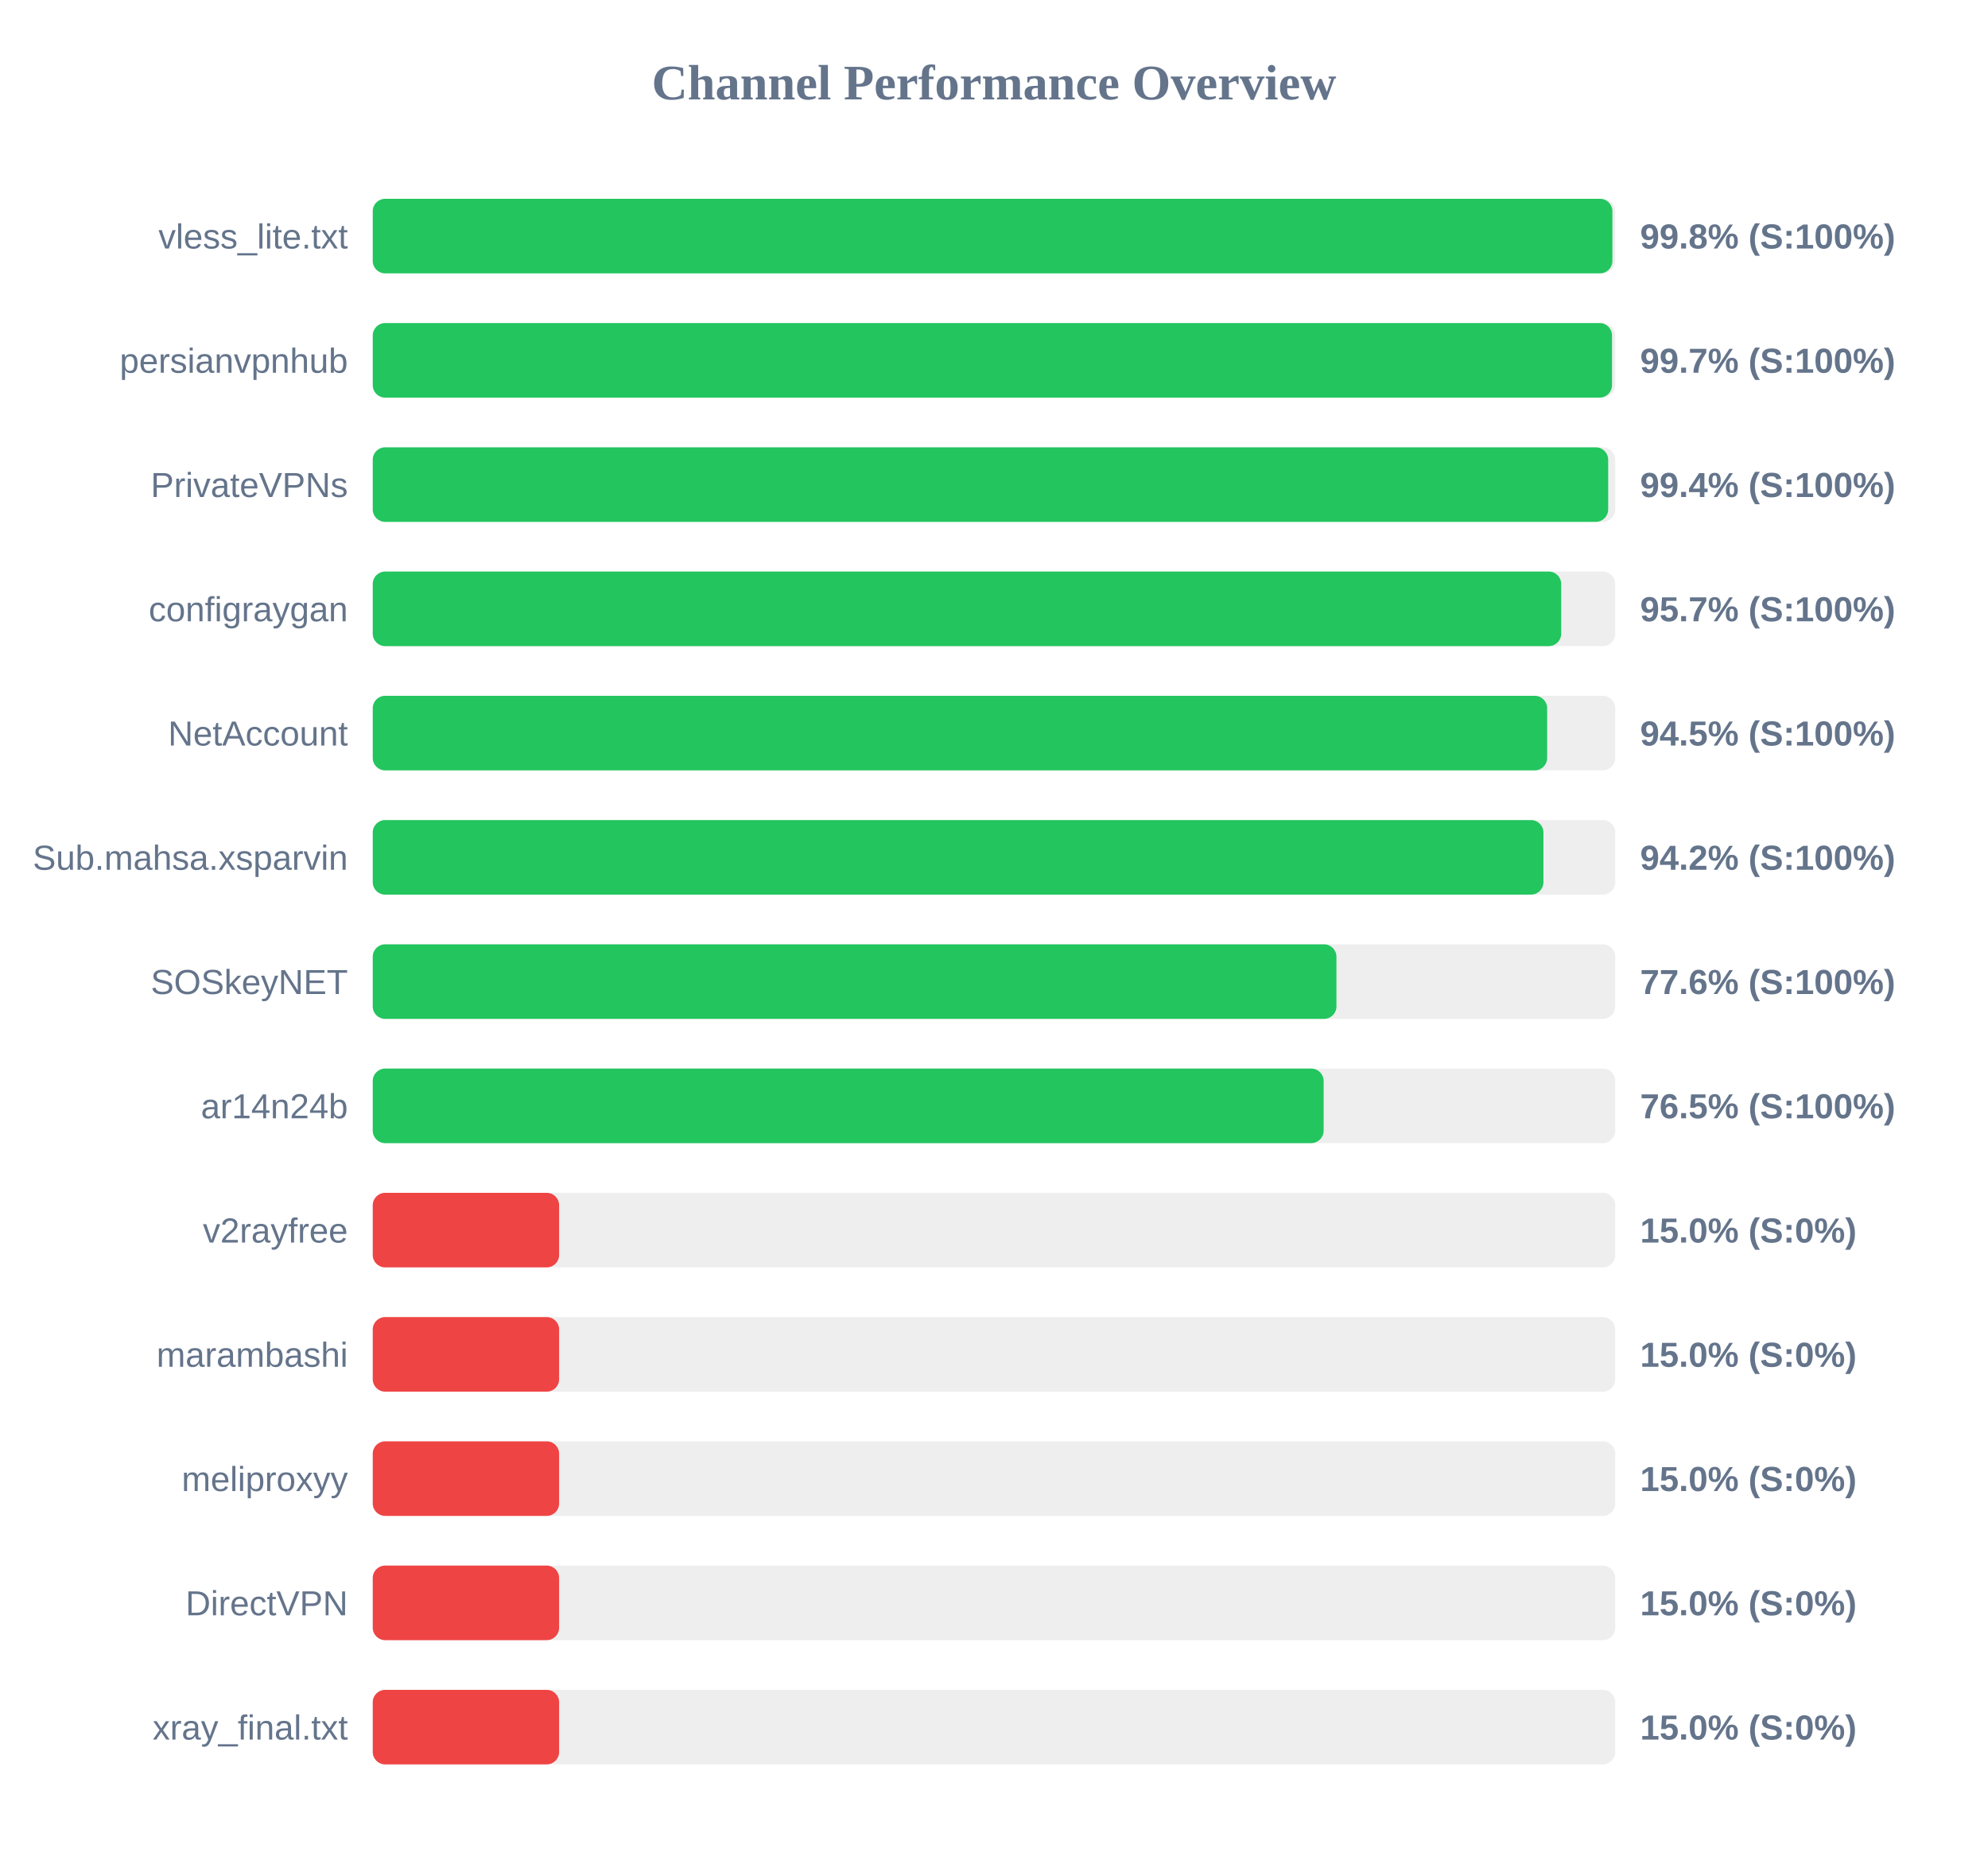
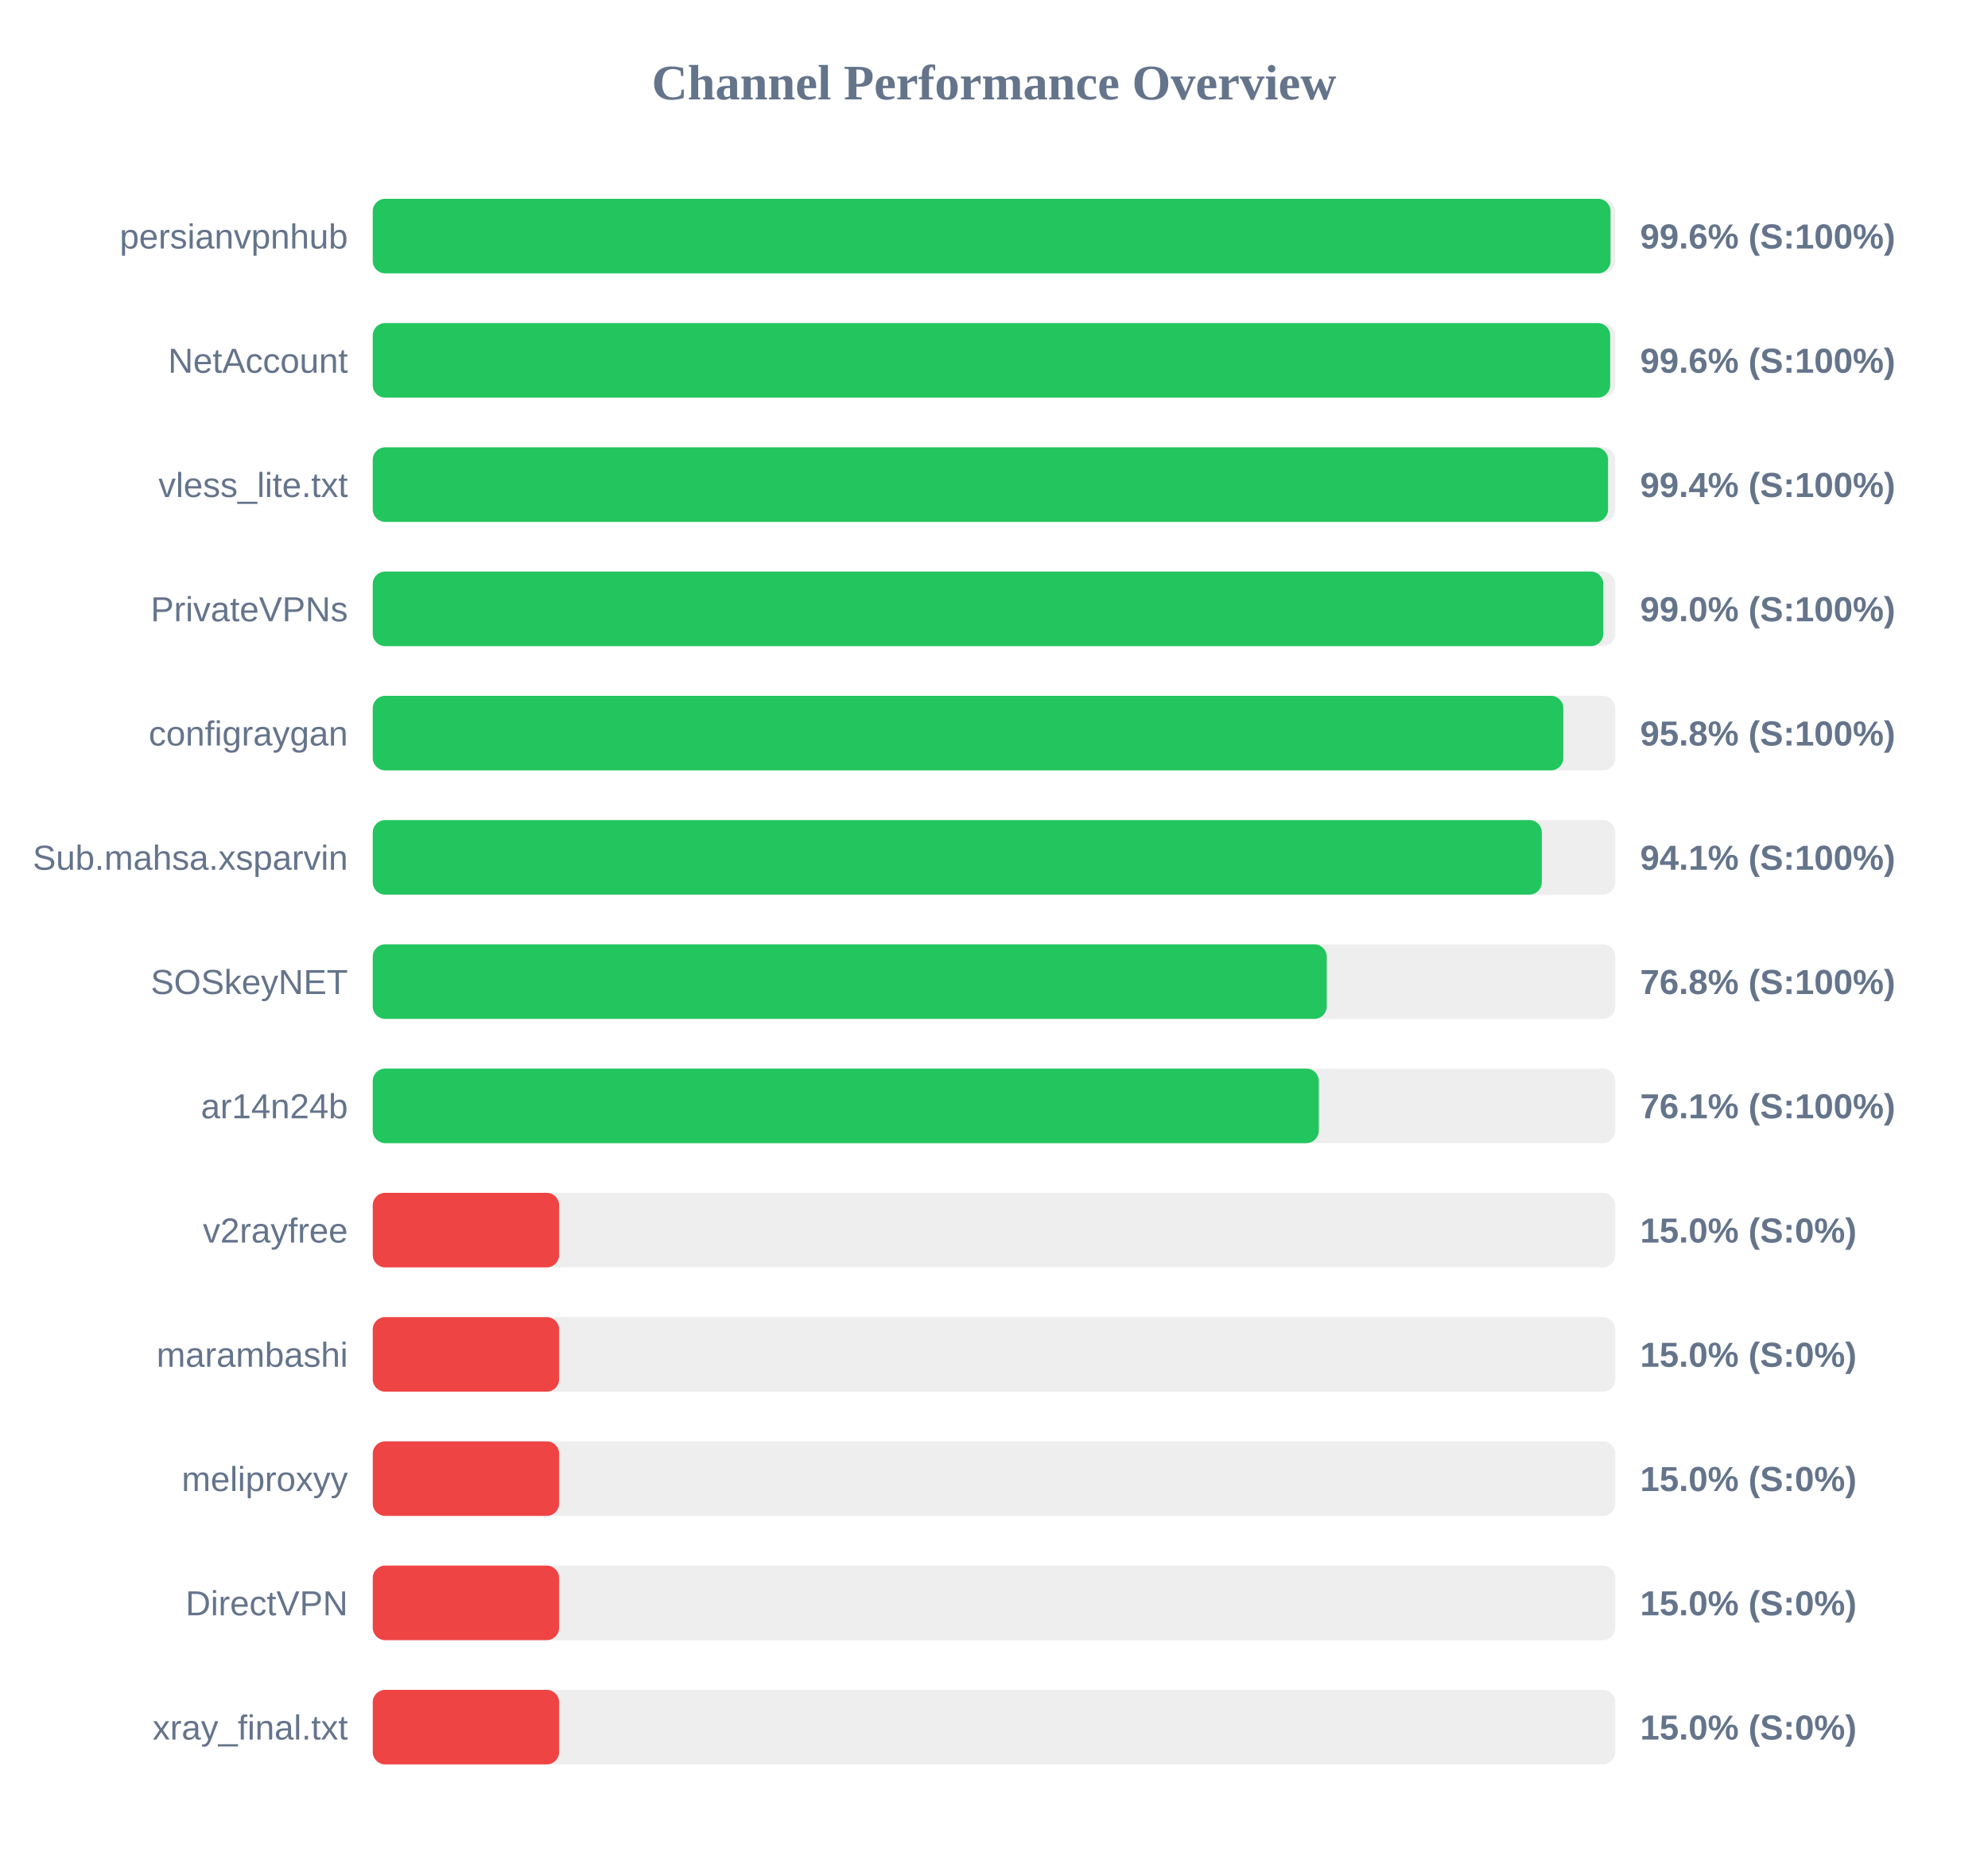
<svg xmlns="http://www.w3.org/2000/svg" width="800" height="750" version="1.1">
  <style>
        .row { font: 14px Arial; fill: #64748b; }
        .score { font: bold 14px Arial; fill: #64748b; }
    </style>
  <text x="400" y="40" text-anchor="middle" font-size="20px" font-weight="bold" fill="#64748b">Channel Performance Overview</text>
  <rect x="150" y="80" width="500" height="30" fill="#eee" rx="5" />
-   <rect x="150" y="80" width="498.85" height="30" fill="#22c55e" rx="5" />
-   <text x="140" y="100" text-anchor="end" class="row">vless_lite.txt</text>
-   <text x="660" y="100" text-anchor="start" class="score">99.8% (S:100%)</text>
+   <rect x="150" y="80" width="498.1" height="30" fill="#22c55e" rx="5" />
+   <text x="140" y="100" text-anchor="end" class="row">persianvpnhub</text>
+   <text x="660" y="100" text-anchor="start" class="score">99.6% (S:100%)</text>
  <rect x="150" y="130" width="500" height="30" fill="#eee" rx="5" />
-   <rect x="150" y="130" width="498.7" height="30" fill="#22c55e" rx="5" />
-   <text x="140" y="150" text-anchor="end" class="row">persianvpnhub</text>
-   <text x="660" y="150" text-anchor="start" class="score">99.7% (S:100%)</text>
+   <rect x="150" y="130" width="497.95" height="30" fill="#22c55e" rx="5" />
+   <text x="140" y="150" text-anchor="end" class="row">NetAccount</text>
+   <text x="660" y="150" text-anchor="start" class="score">99.6% (S:100%)</text>
  <rect x="150" y="180" width="500" height="30" fill="#eee" rx="5" />
-   <rect x="150" y="180" width="497.15" height="30" fill="#22c55e" rx="5" />
-   <text x="140" y="200" text-anchor="end" class="row">PrivateVPNs</text>
+   <rect x="150" y="180" width="497.1" height="30" fill="#22c55e" rx="5" />
+   <text x="140" y="200" text-anchor="end" class="row">vless_lite.txt</text>
  <text x="660" y="200" text-anchor="start" class="score">99.4% (S:100%)</text>
  <rect x="150" y="230" width="500" height="30" fill="#eee" rx="5" />
-   <rect x="150" y="230" width="478.25" height="30" fill="#22c55e" rx="5" />
-   <text x="140" y="250" text-anchor="end" class="row">configraygan</text>
-   <text x="660" y="250" text-anchor="start" class="score">95.7% (S:100%)</text>
+   <rect x="150" y="230" width="495.2" height="30" fill="#22c55e" rx="5" />
+   <text x="140" y="250" text-anchor="end" class="row">PrivateVPNs</text>
+   <text x="660" y="250" text-anchor="start" class="score">99.0% (S:100%)</text>
  <rect x="150" y="280" width="500" height="30" fill="#eee" rx="5" />
-   <rect x="150" y="280" width="472.6" height="30" fill="#22c55e" rx="5" />
-   <text x="140" y="300" text-anchor="end" class="row">NetAccount</text>
-   <text x="660" y="300" text-anchor="start" class="score">94.5% (S:100%)</text>
+   <rect x="150" y="280" width="479.1" height="30" fill="#22c55e" rx="5" />
+   <text x="140" y="300" text-anchor="end" class="row">configraygan</text>
+   <text x="660" y="300" text-anchor="start" class="score">95.8% (S:100%)</text>
  <rect x="150" y="330" width="500" height="30" fill="#eee" rx="5" />
-   <rect x="150" y="330" width="471.1" height="30" fill="#22c55e" rx="5" />
+   <rect x="150" y="330" width="470.45" height="30" fill="#22c55e" rx="5" />
  <text x="140" y="350" text-anchor="end" class="row">Sub.mahsa.xsparvin</text>
-   <text x="660" y="350" text-anchor="start" class="score">94.2% (S:100%)</text>
+   <text x="660" y="350" text-anchor="start" class="score">94.1% (S:100%)</text>
  <rect x="150" y="380" width="500" height="30" fill="#eee" rx="5" />
-   <rect x="150" y="380" width="387.8" height="30" fill="#22c55e" rx="5" />
+   <rect x="150" y="380" width="383.9" height="30" fill="#22c55e" rx="5" />
  <text x="140" y="400" text-anchor="end" class="row">SOSkeyNET</text>
-   <text x="660" y="400" text-anchor="start" class="score">77.6% (S:100%)</text>
+   <text x="660" y="400" text-anchor="start" class="score">76.8% (S:100%)</text>
  <rect x="150" y="430" width="500" height="30" fill="#eee" rx="5" />
-   <rect x="150" y="430" width="382.65" height="30" fill="#22c55e" rx="5" />
+   <rect x="150" y="430" width="380.7" height="30" fill="#22c55e" rx="5" />
  <text x="140" y="450" text-anchor="end" class="row">ar14n24b</text>
-   <text x="660" y="450" text-anchor="start" class="score">76.5% (S:100%)</text>
+   <text x="660" y="450" text-anchor="start" class="score">76.1% (S:100%)</text>
  <rect x="150" y="480" width="500" height="30" fill="#eee" rx="5" />
  <rect x="150" y="480" width="75.0" height="30" fill="#ef4444" rx="5" />
  <text x="140" y="500" text-anchor="end" class="row">v2rayfree</text>
  <text x="660" y="500" text-anchor="start" class="score">15.0% (S:0%)</text>
  <rect x="150" y="530" width="500" height="30" fill="#eee" rx="5" />
  <rect x="150" y="530" width="75.0" height="30" fill="#ef4444" rx="5" />
  <text x="140" y="550" text-anchor="end" class="row">marambashi</text>
  <text x="660" y="550" text-anchor="start" class="score">15.0% (S:0%)</text>
  <rect x="150" y="580" width="500" height="30" fill="#eee" rx="5" />
  <rect x="150" y="580" width="75.0" height="30" fill="#ef4444" rx="5" />
  <text x="140" y="600" text-anchor="end" class="row">meliproxyy</text>
  <text x="660" y="600" text-anchor="start" class="score">15.0% (S:0%)</text>
  <rect x="150" y="630" width="500" height="30" fill="#eee" rx="5" />
  <rect x="150" y="630" width="75.0" height="30" fill="#ef4444" rx="5" />
  <text x="140" y="650" text-anchor="end" class="row">DirectVPN</text>
  <text x="660" y="650" text-anchor="start" class="score">15.0% (S:0%)</text>
  <rect x="150" y="680" width="500" height="30" fill="#eee" rx="5" />
  <rect x="150" y="680" width="75.0" height="30" fill="#ef4444" rx="5" />
  <text x="140" y="700" text-anchor="end" class="row">xray_final.txt</text>
  <text x="660" y="700" text-anchor="start" class="score">15.0% (S:0%)</text>
</svg>
